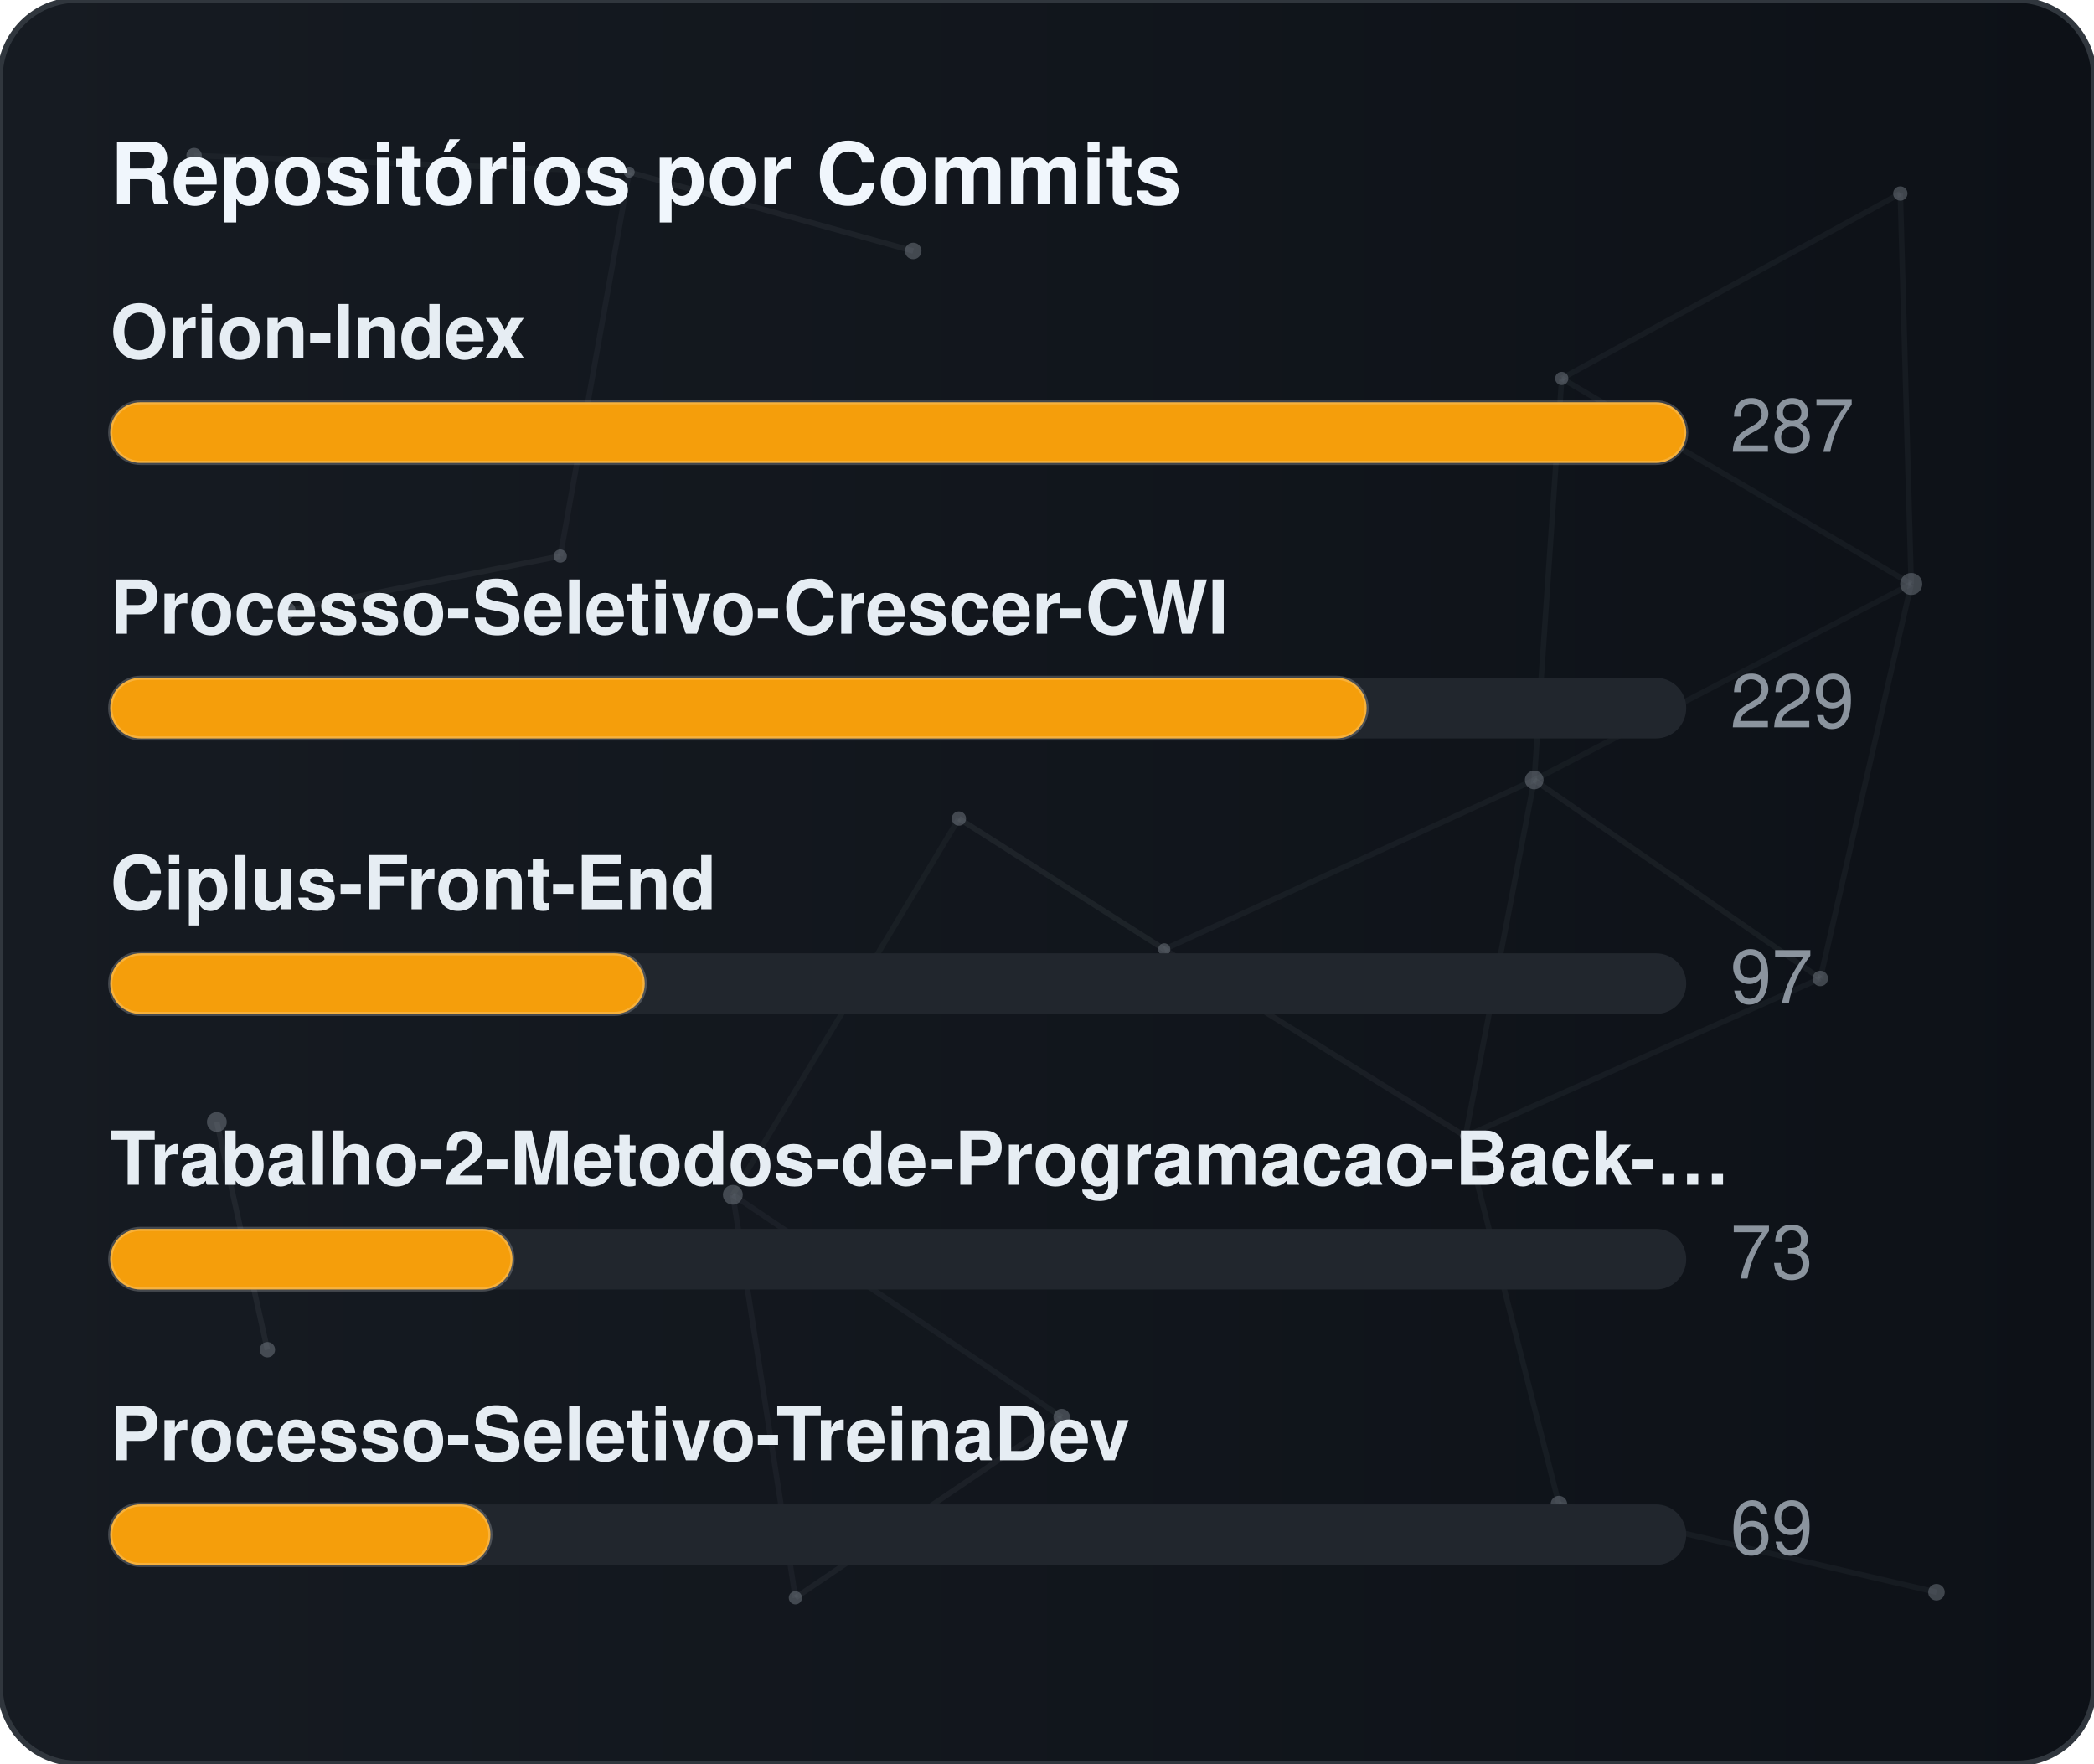
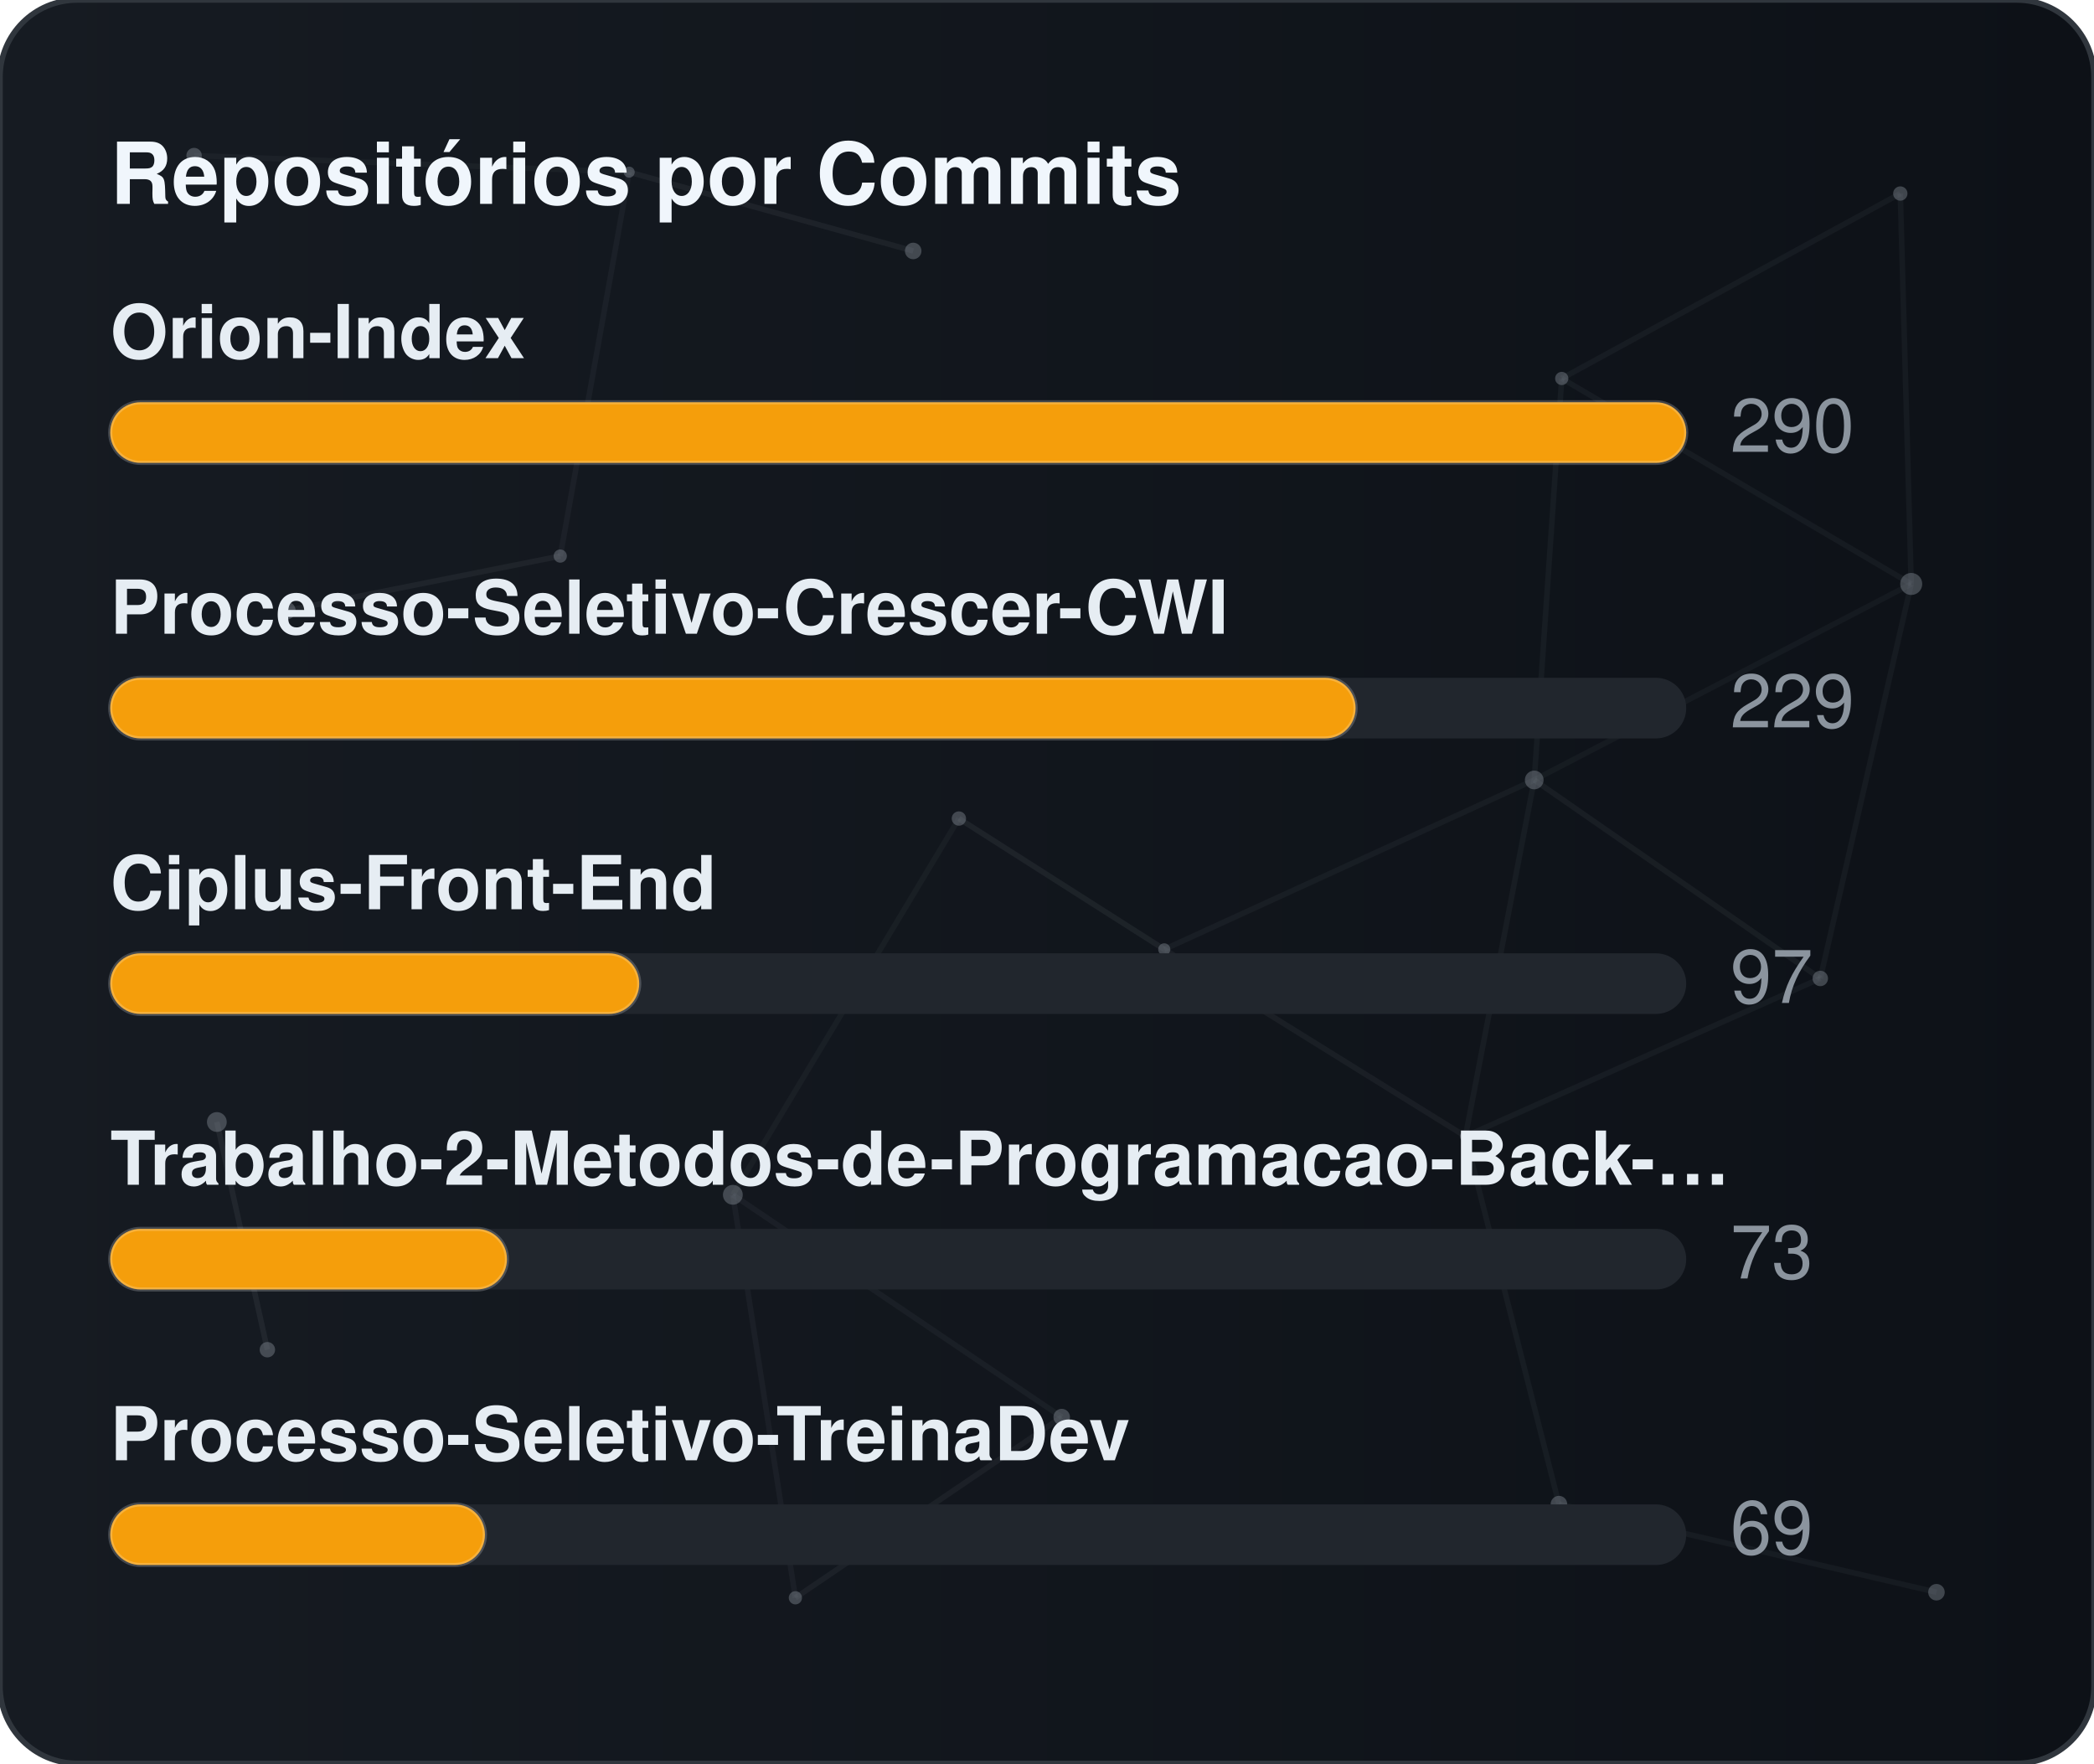
<svg xmlns="http://www.w3.org/2000/svg" width="380" height="320" viewBox="0 0 380 320" role="img" aria-label="Repositórios por Commits">
  <defs>
    <linearGradient id="gradCommits" x1="0%" y1="0%" x2="100%" y2="0%">
      <stop offset="0%" stop-color="#161b22" />
      <stop offset="100%" stop-color="#0d1117" />
    </linearGradient>
    <clipPath id="cardClipgradCommits">
      <rect x="0" y="0" width="380" height="320" rx="14" />
    </clipPath>
  </defs>
  <style>
    text { font-family: -apple-system, BlinkMacSystemFont, "Segoe UI", Helvetica, Arial, sans-serif; font-size: 13.5px; }
    .card { fill: url(#gradCommits); stroke: #30363d; stroke-width: 1; }
    .title { fill: #f0f6fc; font-weight: 700; font-size: 15.5px; }
    .lbl { fill: #e6edf3; font-weight: 600; }
    .val { fill: #8b949e; }
    .track { fill: #21262d; }
    .bar { stroke: rgba(255,255,255,0.2); stroke-width: 0.75; }
  </style>
  <rect x="0" y="0" width="380" height="320" rx="14" class="card" />
  <g clip-path="url(#cardClipgradCommits)">
    <line x1="35.22" y1="28.23" x2="114.18" y2="31.24" stroke="#8b949e" stroke-width="1" opacity="0.06">
      <animate attributeName="x1" values="35.22;35.39;35.22" dur="9.6s" repeatCount="indefinite" />
      <animate attributeName="y1" values="28.23;26.86;28.23" dur="11.5s" repeatCount="indefinite" />
      <animate attributeName="x2" values="114.18;107.41;114.18" dur="10.9s" repeatCount="indefinite" />
      <animate attributeName="y2" values="31.24;28.12;31.24" dur="13.1s" repeatCount="indefinite" />
    </line>
    <line x1="114.18" y1="31.24" x2="165.72" y2="45.54" stroke="#8b949e" stroke-width="1" opacity="0.09">
      <animate attributeName="x1" values="114.18;107.41;114.18" dur="10.9s" repeatCount="indefinite" />
      <animate attributeName="y1" values="31.24;28.12;31.24" dur="13.1s" repeatCount="indefinite" />
      <animate attributeName="x2" values="165.72;156.65;165.72" dur="7.7s" repeatCount="indefinite" />
      <animate attributeName="y2" values="45.54;47.56;45.54" dur="9.2s" repeatCount="indefinite" />
    </line>
    <line x1="114.18" y1="31.24" x2="101.67" y2="100.91" stroke="#8b949e" stroke-width="1" opacity="0.07">
      <animate attributeName="x1" values="114.18;107.41;114.18" dur="10.9s" repeatCount="indefinite" />
      <animate attributeName="y1" values="31.24;28.12;31.24" dur="13.1s" repeatCount="indefinite" />
      <animate attributeName="x2" values="101.67;109.76;101.67" dur="6.4s" repeatCount="indefinite" />
      <animate attributeName="y2" values="100.91;94.52;100.91" dur="7.6s" repeatCount="indefinite" />
    </line>
    <line x1="283.41" y1="68.68" x2="344.85" y2="35.12" stroke="#8b949e" stroke-width="1" opacity="0.07">
      <animate attributeName="x1" values="283.41;282.83;283.41" dur="12.0s" repeatCount="indefinite" />
      <animate attributeName="y1" values="68.68;66.16;68.68" dur="14.4s" repeatCount="indefinite" />
      <animate attributeName="x2" values="344.85;343.1;344.85" dur="9.8s" repeatCount="indefinite" />
      <animate attributeName="y2" values="35.12;30.36;35.12" dur="11.8s" repeatCount="indefinite" />
    </line>
    <line x1="283.41" y1="68.68" x2="278.42" y2="141.54" stroke="#8b949e" stroke-width="1" opacity="0.07">
      <animate attributeName="x1" values="283.41;282.83;283.41" dur="12.0s" repeatCount="indefinite" />
      <animate attributeName="y1" values="68.68;66.16;68.68" dur="14.4s" repeatCount="indefinite" />
      <animate attributeName="x2" values="278.42;271.97;278.42" dur="6.3s" repeatCount="indefinite" />
      <animate attributeName="y2" values="141.54;140.88;141.54" dur="7.5s" repeatCount="indefinite" />
    </line>
    <line x1="283.41" y1="68.68" x2="346.83" y2="105.97" stroke="#8b949e" stroke-width="1" opacity="0.07">
      <animate attributeName="x1" values="283.41;282.83;283.41" dur="12.0s" repeatCount="indefinite" />
      <animate attributeName="y1" values="68.68;66.16;68.68" dur="14.4s" repeatCount="indefinite" />
      <animate attributeName="x2" values="346.83;354.74;346.83" dur="10.4s" repeatCount="indefinite" />
      <animate attributeName="y2" values="105.97;113.25;105.97" dur="12.5s" repeatCount="indefinite" />
    </line>
    <line x1="344.85" y1="35.12" x2="346.83" y2="105.97" stroke="#8b949e" stroke-width="1" opacity="0.07">
      <animate attributeName="x1" values="344.85;343.1;344.85" dur="9.8s" repeatCount="indefinite" />
      <animate attributeName="y1" values="35.12;30.36;35.12" dur="11.8s" repeatCount="indefinite" />
      <animate attributeName="x2" values="346.83;354.74;346.83" dur="10.4s" repeatCount="indefinite" />
      <animate attributeName="y2" values="105.97;113.25;105.97" dur="12.5s" repeatCount="indefinite" />
    </line>
    <line x1="52.05" y1="110.8" x2="101.67" y2="100.91" stroke="#8b949e" stroke-width="1" opacity="0.09">
      <animate attributeName="x1" values="52.05;49.17;52.05" dur="7.9s" repeatCount="indefinite" />
      <animate attributeName="y1" values="110.8;114.75;110.8" dur="9.5s" repeatCount="indefinite" />
      <animate attributeName="x2" values="101.67;109.76;101.67" dur="6.4s" repeatCount="indefinite" />
      <animate attributeName="y2" values="100.91;94.52;100.91" dur="7.6s" repeatCount="indefinite" />
    </line>
    <line x1="174.01" y1="148.54" x2="132.99" y2="216.82" stroke="#8b949e" stroke-width="1" opacity="0.06">
      <animate attributeName="x1" values="174.01;179.31;174.01" dur="7.4s" repeatCount="indefinite" />
      <animate attributeName="y1" values="148.54;150.39;148.54" dur="8.9s" repeatCount="indefinite" />
      <animate attributeName="x2" values="132.99;131.19;132.99" dur="9.7s" repeatCount="indefinite" />
      <animate attributeName="y2" values="216.82;223.91;216.82" dur="11.7s" repeatCount="indefinite" />
    </line>
    <line x1="174.01" y1="148.54" x2="211.28" y2="172.28" stroke="#8b949e" stroke-width="1" opacity="0.10">
      <animate attributeName="x1" values="174.01;179.31;174.01" dur="7.4s" repeatCount="indefinite" />
      <animate attributeName="y1" values="148.54;150.39;148.54" dur="8.9s" repeatCount="indefinite" />
      <animate attributeName="x2" values="211.28;207.15;211.28" dur="8.7s" repeatCount="indefinite" />
      <animate attributeName="y2" values="172.28;167.34;172.28" dur="10.4s" repeatCount="indefinite" />
    </line>
    <line x1="278.42" y1="141.54" x2="346.83" y2="105.97" stroke="#8b949e" stroke-width="1" opacity="0.06">
      <animate attributeName="x1" values="278.42;271.97;278.42" dur="6.3s" repeatCount="indefinite" />
      <animate attributeName="y1" values="141.54;140.88;141.54" dur="7.5s" repeatCount="indefinite" />
      <animate attributeName="x2" values="346.83;354.74;346.83" dur="10.4s" repeatCount="indefinite" />
      <animate attributeName="y2" values="105.97;113.25;105.97" dur="12.5s" repeatCount="indefinite" />
    </line>
    <line x1="278.42" y1="141.54" x2="211.28" y2="172.28" stroke="#8b949e" stroke-width="1" opacity="0.07">
      <animate attributeName="x1" values="278.42;271.97;278.42" dur="6.3s" repeatCount="indefinite" />
      <animate attributeName="y1" values="141.54;140.88;141.54" dur="7.5s" repeatCount="indefinite" />
      <animate attributeName="x2" values="211.28;207.15;211.28" dur="8.7s" repeatCount="indefinite" />
      <animate attributeName="y2" values="172.28;167.34;172.28" dur="10.4s" repeatCount="indefinite" />
    </line>
    <line x1="278.42" y1="141.54" x2="265.93" y2="206.21" stroke="#8b949e" stroke-width="1" opacity="0.07">
      <animate attributeName="x1" values="278.42;271.97;278.42" dur="6.3s" repeatCount="indefinite" />
      <animate attributeName="y1" values="141.54;140.88;141.54" dur="7.5s" repeatCount="indefinite" />
      <animate attributeName="x2" values="265.93;263.56;265.93" dur="8.0s" repeatCount="indefinite" />
      <animate attributeName="y2" values="206.21;213.6;206.21" dur="9.6s" repeatCount="indefinite" />
    </line>
    <line x1="278.42" y1="141.54" x2="330.33" y2="177.56" stroke="#8b949e" stroke-width="1" opacity="0.08">
      <animate attributeName="x1" values="278.42;271.97;278.42" dur="6.3s" repeatCount="indefinite" />
      <animate attributeName="y1" values="141.54;140.88;141.54" dur="7.5s" repeatCount="indefinite" />
      <animate attributeName="x2" values="330.33;321.23;330.33" dur="10.7s" repeatCount="indefinite" />
      <animate attributeName="y2" values="177.56;172.27;177.56" dur="12.8s" repeatCount="indefinite" />
    </line>
    <line x1="346.83" y1="105.97" x2="330.33" y2="177.56" stroke="#8b949e" stroke-width="1" opacity="0.07">
      <animate attributeName="x1" values="346.83;354.74;346.83" dur="10.4s" repeatCount="indefinite" />
      <animate attributeName="y1" values="105.97;113.25;105.97" dur="12.5s" repeatCount="indefinite" />
      <animate attributeName="x2" values="330.33;321.23;330.33" dur="10.7s" repeatCount="indefinite" />
      <animate attributeName="y2" values="177.56;172.27;177.56" dur="12.8s" repeatCount="indefinite" />
    </line>
    <line x1="39.35" y1="203.61" x2="48.52" y2="244.93" stroke="#8b949e" stroke-width="1" opacity="0.10">
      <animate attributeName="x1" values="39.35;29.72;39.35" dur="11.8s" repeatCount="indefinite" />
      <animate attributeName="y1" values="203.61;200.24;203.61" dur="14.2s" repeatCount="indefinite" />
      <animate attributeName="x2" values="48.52;44.33;48.52" dur="11.9s" repeatCount="indefinite" />
      <animate attributeName="y2" values="244.93;238.49;244.93" dur="14.3s" repeatCount="indefinite" />
    </line>
    <line x1="132.99" y1="216.82" x2="144.34" y2="289.95" stroke="#8b949e" stroke-width="1" opacity="0.07">
      <animate attributeName="x1" values="132.99;131.19;132.99" dur="9.7s" repeatCount="indefinite" />
      <animate attributeName="y1" values="216.82;223.91;216.82" dur="11.7s" repeatCount="indefinite" />
      <animate attributeName="x2" values="144.34;138.5;144.34" dur="6.3s" repeatCount="indefinite" />
      <animate attributeName="y2" values="289.95;282.9;289.95" dur="7.6s" repeatCount="indefinite" />
    </line>
    <line x1="132.99" y1="216.82" x2="192.67" y2="257.16" stroke="#8b949e" stroke-width="1" opacity="0.07">
      <animate attributeName="x1" values="132.99;131.19;132.99" dur="9.7s" repeatCount="indefinite" />
      <animate attributeName="y1" values="216.82;223.91;216.82" dur="11.7s" repeatCount="indefinite" />
      <animate attributeName="x2" values="192.67;196.2;192.67" dur="6.2s" repeatCount="indefinite" />
      <animate attributeName="y2" values="257.16;251.56;257.16" dur="7.5s" repeatCount="indefinite" />
    </line>
    <line x1="211.28" y1="172.28" x2="265.93" y2="206.21" stroke="#8b949e" stroke-width="1" opacity="0.08">
      <animate attributeName="x1" values="211.28;207.15;211.28" dur="8.7s" repeatCount="indefinite" />
      <animate attributeName="y1" values="172.28;167.34;172.28" dur="10.4s" repeatCount="indefinite" />
      <animate attributeName="x2" values="265.93;263.56;265.93" dur="8.0s" repeatCount="indefinite" />
      <animate attributeName="y2" values="206.21;213.6;206.21" dur="9.6s" repeatCount="indefinite" />
    </line>
    <line x1="265.93" y1="206.21" x2="330.33" y2="177.56" stroke="#8b949e" stroke-width="1" opacity="0.07">
      <animate attributeName="x1" values="265.93;263.56;265.93" dur="8.0s" repeatCount="indefinite" />
      <animate attributeName="y1" values="206.21;213.6;206.21" dur="9.6s" repeatCount="indefinite" />
      <animate attributeName="x2" values="330.33;321.23;330.33" dur="10.7s" repeatCount="indefinite" />
      <animate attributeName="y2" values="177.56;172.27;177.56" dur="12.8s" repeatCount="indefinite" />
    </line>
    <line x1="265.93" y1="206.21" x2="282.9" y2="272.95" stroke="#8b949e" stroke-width="1" opacity="0.07">
      <animate attributeName="x1" values="265.93;263.56;265.93" dur="8.0s" repeatCount="indefinite" />
      <animate attributeName="y1" values="206.21;213.6;206.21" dur="9.6s" repeatCount="indefinite" />
      <animate attributeName="x2" values="282.9;277.88;282.9" dur="6.7s" repeatCount="indefinite" />
      <animate attributeName="y2" values="272.95;280.91;272.95" dur="8.1s" repeatCount="indefinite" />
    </line>
    <line x1="144.34" y1="289.95" x2="192.67" y2="257.16" stroke="#8b949e" stroke-width="1" opacity="0.08">
      <animate attributeName="x1" values="144.34;138.5;144.34" dur="6.3s" repeatCount="indefinite" />
      <animate attributeName="y1" values="289.95;282.9;289.95" dur="7.6s" repeatCount="indefinite" />
      <animate attributeName="x2" values="192.67;196.2;192.67" dur="6.2s" repeatCount="indefinite" />
      <animate attributeName="y2" values="257.16;251.56;257.16" dur="7.5s" repeatCount="indefinite" />
    </line>
    <line x1="282.9" y1="272.95" x2="351.41" y2="288.94" stroke="#8b949e" stroke-width="1" opacity="0.07">
      <animate attributeName="x1" values="282.9;277.88;282.9" dur="6.7s" repeatCount="indefinite" />
      <animate attributeName="y1" values="272.95;280.91;272.95" dur="8.1s" repeatCount="indefinite" />
      <animate attributeName="x2" values="351.41;356.89;351.41" dur="11.9s" repeatCount="indefinite" />
      <animate attributeName="y2" values="288.94;287.49;288.94" dur="14.3s" repeatCount="indefinite" />
    </line>
    <circle cx="35.22" cy="28.23" r="1.4" fill="#8b949e" opacity="0.40">
      <animate attributeName="cx" values="35.22;35.39;35.22" dur="9.6s" repeatCount="indefinite" />
      <animate attributeName="cy" values="28.23;26.86;28.23" dur="11.5s" repeatCount="indefinite" />
    </circle>
    <circle cx="114.18" cy="31.24" r="1.0" fill="#8b949e" opacity="0.40">
      <animate attributeName="cx" values="114.18;107.41;114.18" dur="10.9s" repeatCount="indefinite" />
      <animate attributeName="cy" values="31.24;28.12;31.24" dur="13.1s" repeatCount="indefinite" />
    </circle>
    <circle cx="165.72" cy="45.54" r="1.5" fill="#8b949e" opacity="0.40">
      <animate attributeName="cx" values="165.72;156.65;165.72" dur="7.7s" repeatCount="indefinite" />
      <animate attributeName="cy" values="45.54;47.56;45.54" dur="9.2s" repeatCount="indefinite" />
    </circle>
    <circle cx="283.41" cy="68.68" r="1.2" fill="#8b949e" opacity="0.40">
      <animate attributeName="cx" values="283.41;282.83;283.41" dur="12.0s" repeatCount="indefinite" />
      <animate attributeName="cy" values="68.68;66.16;68.68" dur="14.4s" repeatCount="indefinite" />
    </circle>
    <circle cx="344.85" cy="35.12" r="1.3" fill="#8b949e" opacity="0.40">
      <animate attributeName="cx" values="344.85;343.1;344.85" dur="9.8s" repeatCount="indefinite" />
      <animate attributeName="cy" values="35.12;30.36;35.12" dur="11.8s" repeatCount="indefinite" />
    </circle>
    <circle cx="52.05" cy="110.8" r="1.6" fill="#8b949e" opacity="0.40">
      <animate attributeName="cx" values="52.05;49.17;52.05" dur="7.9s" repeatCount="indefinite" />
      <animate attributeName="cy" values="110.8;114.75;110.8" dur="9.5s" repeatCount="indefinite" />
    </circle>
    <circle cx="101.67" cy="100.91" r="1.2" fill="#8b949e" opacity="0.40">
      <animate attributeName="cx" values="101.67;109.76;101.67" dur="6.4s" repeatCount="indefinite" />
      <animate attributeName="cy" values="100.91;94.52;100.91" dur="7.6s" repeatCount="indefinite" />
    </circle>
    <circle cx="174.01" cy="148.54" r="1.3" fill="#8b949e" opacity="0.40">
      <animate attributeName="cx" values="174.01;179.31;174.01" dur="7.4s" repeatCount="indefinite" />
      <animate attributeName="cy" values="148.54;150.39;148.54" dur="8.9s" repeatCount="indefinite" />
    </circle>
    <circle cx="278.42" cy="141.54" r="1.7" fill="#8b949e" opacity="0.40">
      <animate attributeName="cx" values="278.42;271.97;278.42" dur="6.3s" repeatCount="indefinite" />
      <animate attributeName="cy" values="141.54;140.88;141.54" dur="7.5s" repeatCount="indefinite" />
    </circle>
    <circle cx="346.83" cy="105.97" r="2.0" fill="#8b949e" opacity="0.40">
      <animate attributeName="cx" values="346.83;354.74;346.83" dur="10.4s" repeatCount="indefinite" />
      <animate attributeName="cy" values="105.97;113.25;105.97" dur="12.5s" repeatCount="indefinite" />
    </circle>
    <circle cx="39.35" cy="203.61" r="1.8" fill="#8b949e" opacity="0.40">
      <animate attributeName="cx" values="39.35;29.72;39.35" dur="11.8s" repeatCount="indefinite" />
      <animate attributeName="cy" values="203.61;200.24;203.61" dur="14.2s" repeatCount="indefinite" />
    </circle>
    <circle cx="132.99" cy="216.82" r="1.8" fill="#8b949e" opacity="0.40">
      <animate attributeName="cx" values="132.99;131.19;132.99" dur="9.7s" repeatCount="indefinite" />
      <animate attributeName="cy" values="216.82;223.91;216.82" dur="11.7s" repeatCount="indefinite" />
    </circle>
    <circle cx="211.28" cy="172.28" r="1.1" fill="#8b949e" opacity="0.40">
      <animate attributeName="cx" values="211.28;207.15;211.28" dur="8.7s" repeatCount="indefinite" />
      <animate attributeName="cy" values="172.28;167.34;172.28" dur="10.4s" repeatCount="indefinite" />
    </circle>
    <circle cx="265.93" cy="206.21" r="1.0" fill="#8b949e" opacity="0.40">
      <animate attributeName="cx" values="265.93;263.56;265.93" dur="8.0s" repeatCount="indefinite" />
      <animate attributeName="cy" values="206.21;213.6;206.21" dur="9.6s" repeatCount="indefinite" />
    </circle>
    <circle cx="330.33" cy="177.56" r="1.4" fill="#8b949e" opacity="0.40">
      <animate attributeName="cx" values="330.33;321.23;330.33" dur="10.7s" repeatCount="indefinite" />
      <animate attributeName="cy" values="177.56;172.27;177.56" dur="12.8s" repeatCount="indefinite" />
    </circle>
    <circle cx="48.52" cy="244.93" r="1.4" fill="#8b949e" opacity="0.40">
      <animate attributeName="cx" values="48.52;44.33;48.52" dur="11.9s" repeatCount="indefinite" />
      <animate attributeName="cy" values="244.93;238.49;244.93" dur="14.3s" repeatCount="indefinite" />
    </circle>
    <circle cx="144.34" cy="289.95" r="1.2" fill="#8b949e" opacity="0.40">
      <animate attributeName="cx" values="144.34;138.5;144.34" dur="6.3s" repeatCount="indefinite" />
      <animate attributeName="cy" values="289.95;282.9;289.95" dur="7.6s" repeatCount="indefinite" />
    </circle>
    <circle cx="192.67" cy="257.16" r="1.5" fill="#8b949e" opacity="0.40">
      <animate attributeName="cx" values="192.67;196.2;192.67" dur="6.2s" repeatCount="indefinite" />
      <animate attributeName="cy" values="257.16;251.56;257.16" dur="7.5s" repeatCount="indefinite" />
    </circle>
    <circle cx="282.9" cy="272.95" r="1.5" fill="#8b949e" opacity="0.40">
      <animate attributeName="cx" values="282.9;277.88;282.9" dur="6.7s" repeatCount="indefinite" />
      <animate attributeName="cy" values="272.95;280.91;272.95" dur="8.1s" repeatCount="indefinite" />
    </circle>
    <circle cx="351.41" cy="288.94" r="1.5" fill="#8b949e" opacity="0.40">
      <animate attributeName="cx" values="351.41;356.89;351.41" dur="11.9s" repeatCount="indefinite" />
      <animate attributeName="cy" values="288.94;287.49;288.94" dur="14.3s" repeatCount="indefinite" />
    </circle>
  </g>
  <text x="20" y="37" class="title">Repositórios por Commits</text>
  <text x="20" y="65" class="lbl">Orion-Index</text>
  <rect x="20" y="73" width="286" height="11" rx="5.5" class="track" />
  <rect x="20" y="73" width="286" height="11" rx="5.5" fill="#f59e0b" class="bar" />
-   <text x="314" y="82" class="val">287</text>
+   <text x="314" y="82" class="val">290</text>
  <text x="20" y="115" class="lbl">Processo-Seletivo-Crescer-CWI</text>
  <rect x="20" y="123" width="286" height="11" rx="5.5" class="track" />
-   <rect x="20" y="123" width="228" height="11" rx="5.5" fill="#f59e0b" class="bar" />
+   <rect x="20" y="123" width="226" height="11" rx="5.5" fill="#f59e0b" class="bar" />
  <text x="314" y="132" class="val">229</text>
  <text x="20" y="165" class="lbl">Ciplus-Front-End</text>
  <rect x="20" y="173" width="286" height="11" rx="5.5" class="track" />
-   <rect x="20" y="173" width="97" height="11" rx="5.5" fill="#f59e0b" class="bar" />
+   <rect x="20" y="173" width="96" height="11" rx="5.5" fill="#f59e0b" class="bar" />
  <text x="314" y="182" class="val">97</text>
  <text x="20" y="215" class="lbl">Trabalho-2-Metodos-de-Programacao-Back-…</text>
  <rect x="20" y="223" width="286" height="11" rx="5.5" class="track" />
-   <rect x="20" y="223" width="73" height="11" rx="5.5" fill="#f59e0b" class="bar" />
+   <rect x="20" y="223" width="72" height="11" rx="5.5" fill="#f59e0b" class="bar" />
  <text x="314" y="232" class="val">73</text>
  <text x="20" y="265" class="lbl">Processo-Seletivo-TreinaDev</text>
  <rect x="20" y="273" width="286" height="11" rx="5.5" class="track" />
-   <rect x="20" y="273" width="69" height="11" rx="5.5" fill="#f59e0b" class="bar" />
+   <rect x="20" y="273" width="68" height="11" rx="5.5" fill="#f59e0b" class="bar" />
  <text x="314" y="282" class="val">69</text>
</svg>
